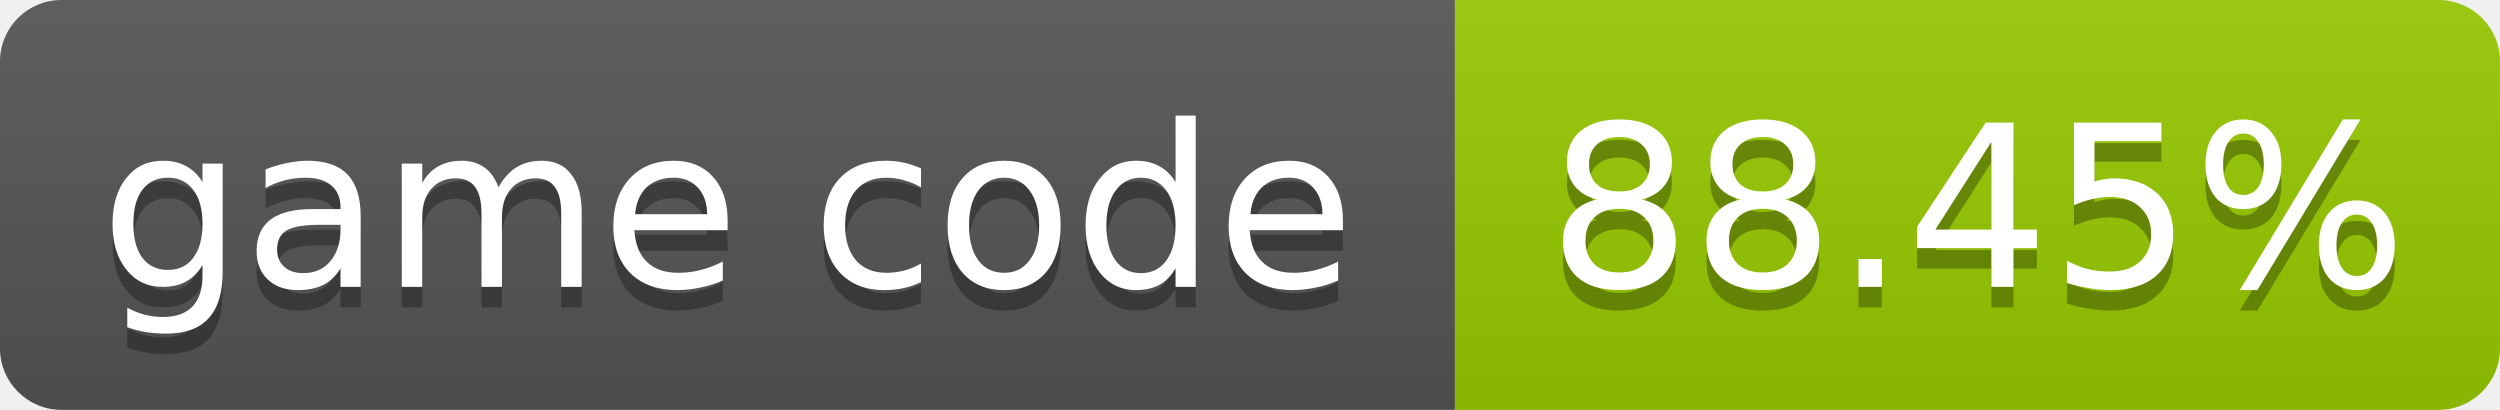
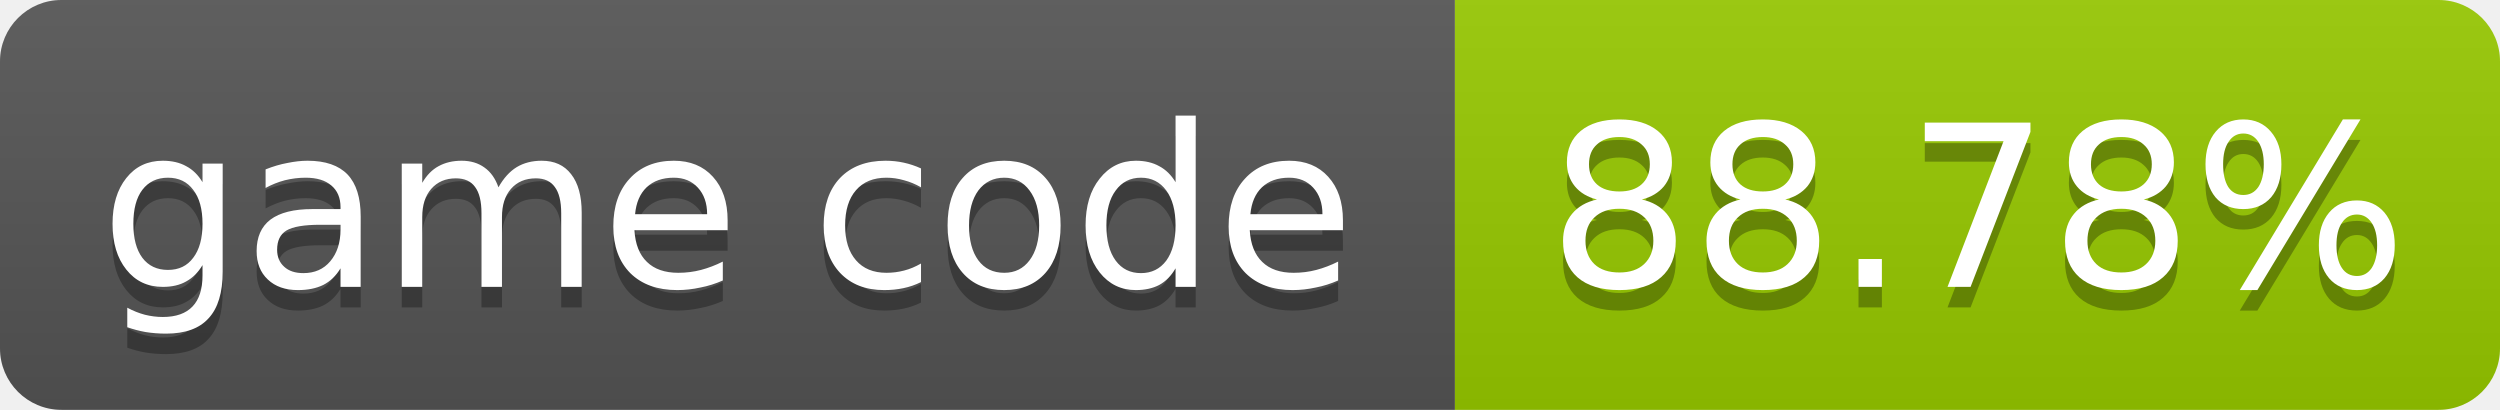
- <svg xmlns="http://www.w3.org/2000/svg" width="122" height="20" role="img" aria-label="game code: 88.45%">
+ <svg xmlns="http://www.w3.org/2000/svg" width="122" height="20" role="img" aria-label="game code: 88.78%">
  <linearGradient id="s" x2="0" y2="100%">
    <stop offset="0" stop-color="#bbb" stop-opacity=".1" />
    <stop offset="1" stop-opacity=".1" />
  </linearGradient>
  <clipPath id="r">
    <rect width="122" height="20" rx="3" fill="#fff" />
  </clipPath>
  <g clip-path="url(#r)">
    <rect width="71" height="20" fill="#555" />
    <rect x="71" width="51" height="20" fill="#97ca00" />
    <rect width="122" height="20" fill="url(#s)" />
  </g>
  <g fill="#fff" text-anchor="middle" font-family="Verdana,Geneva,DejaVu Sans,sans-serif" font-size="11">
    <text x="35.5" y="15" fill="#010101" fill-opacity=".3">game code</text>
    <text x="35.5" y="14">game code</text>
-     <text x="96.5" y="15" fill="#010101" fill-opacity=".3">88.45%</text>
-     <text x="96.5" y="14">88.45%</text>
+     <text x="96.5" y="15" fill="#010101" fill-opacity=".3">88.78%</text>
+     <text x="96.5" y="14">88.78%</text>
  </g>
</svg>
